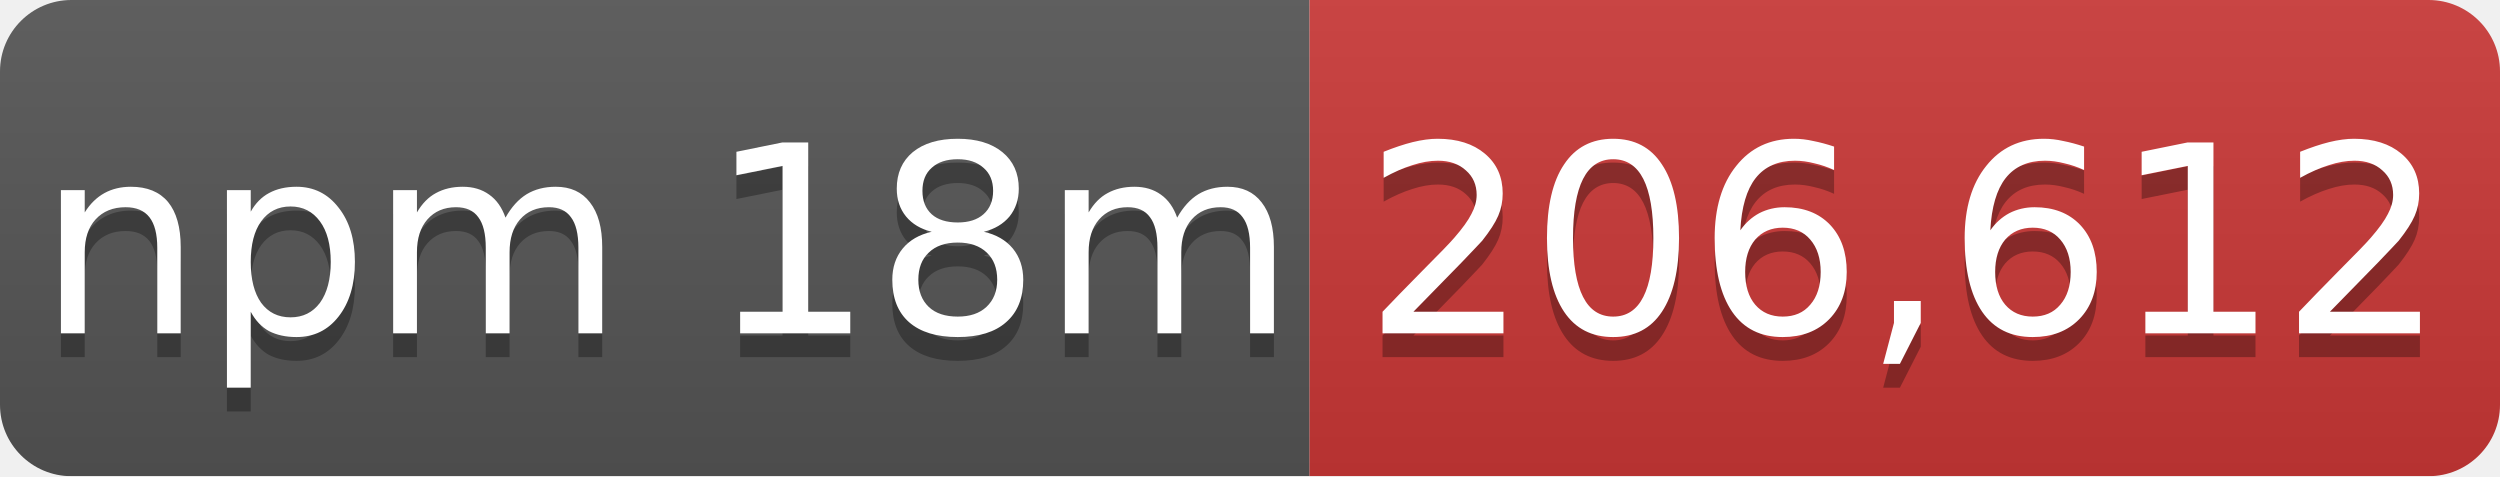
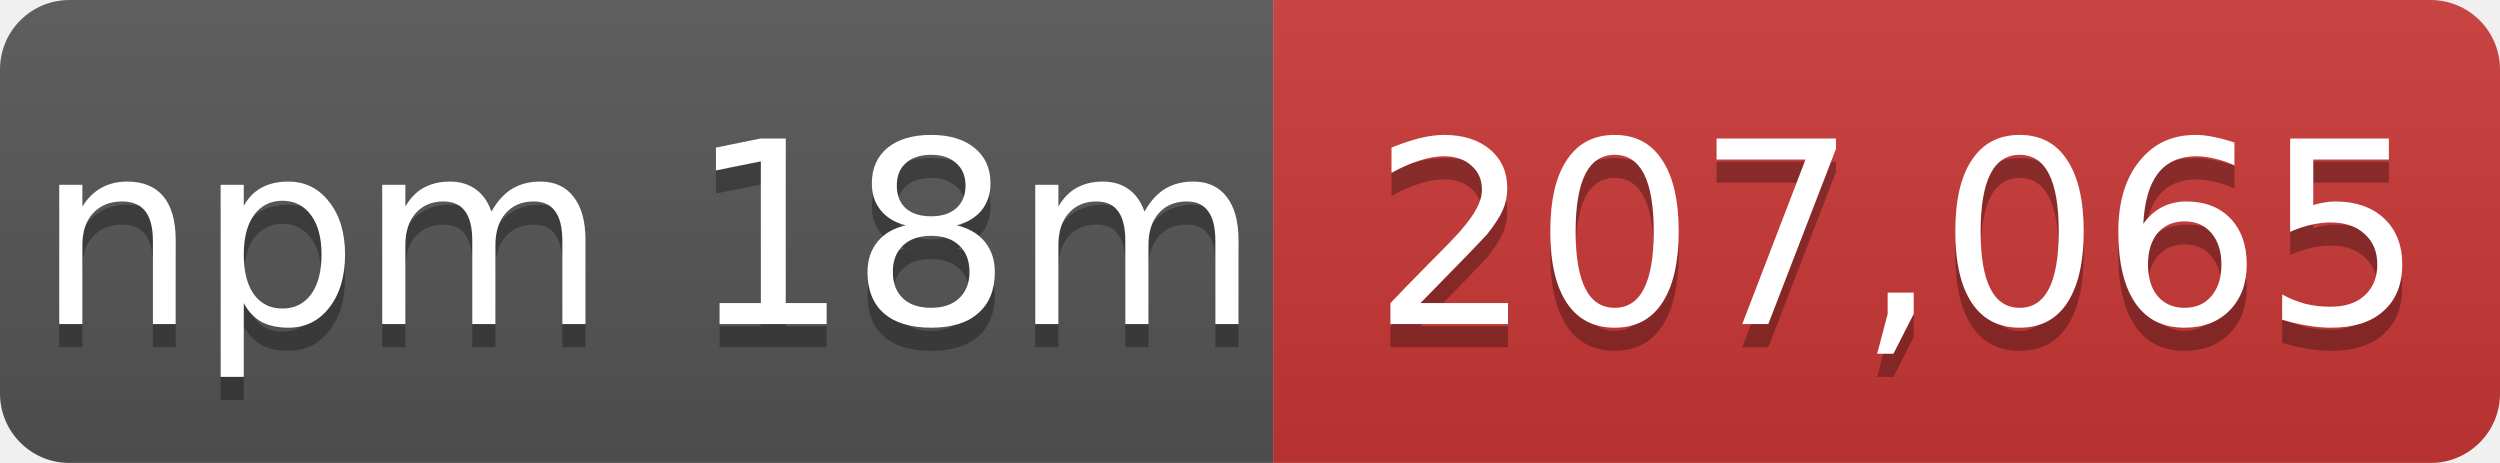
- <svg xmlns="http://www.w3.org/2000/svg" width="105" height="20" role="img" aria-label="npm 18m: 206,612">
+ <svg xmlns="http://www.w3.org/2000/svg" width="108" height="20" role="img" aria-label="npm 18m: 207,065">
  <linearGradient id="s" x2="0" y2="100%">
    <stop offset="0" stop-color="#bbb" stop-opacity=".1" />
    <stop offset="1" stop-opacity=".1" />
  </linearGradient>
  <mask id="m">
-     <rect width="105" height="20" rx="3" fill="#fff" />
+     <rect width="108" height="20" rx="3" fill="#fff" />
  </mask>
  <g mask="url(#m)">
    <rect width="55" height="20" fill="#555" />
-     <rect x="55" width="50" height="20" fill="#cb3837" />
-     <rect width="105" height="20" fill="url(#s)" />
+     <rect x="55" width="53" height="20" fill="#cb3837" />
+     <rect width="108" height="20" fill="url(#s)" />
  </g>
  <g fill="#fff" text-anchor="middle" font-family="Verdana,Geneva,DejaVu Sans,sans-serif" font-size="11">
    <text x="28" y="15" fill="#010101" fill-opacity=".3">npm 18m</text>
    <text x="28" y="14">npm 18m</text>
-     <text x="80" y="15" fill="#010101" fill-opacity=".3">206,612</text>
-     <text x="80" y="14">206,612</text>
+     <text x="82" y="15" fill="#010101" fill-opacity=".3">207,065</text>
+     <text x="82" y="14">207,065</text>
  </g>
</svg>
